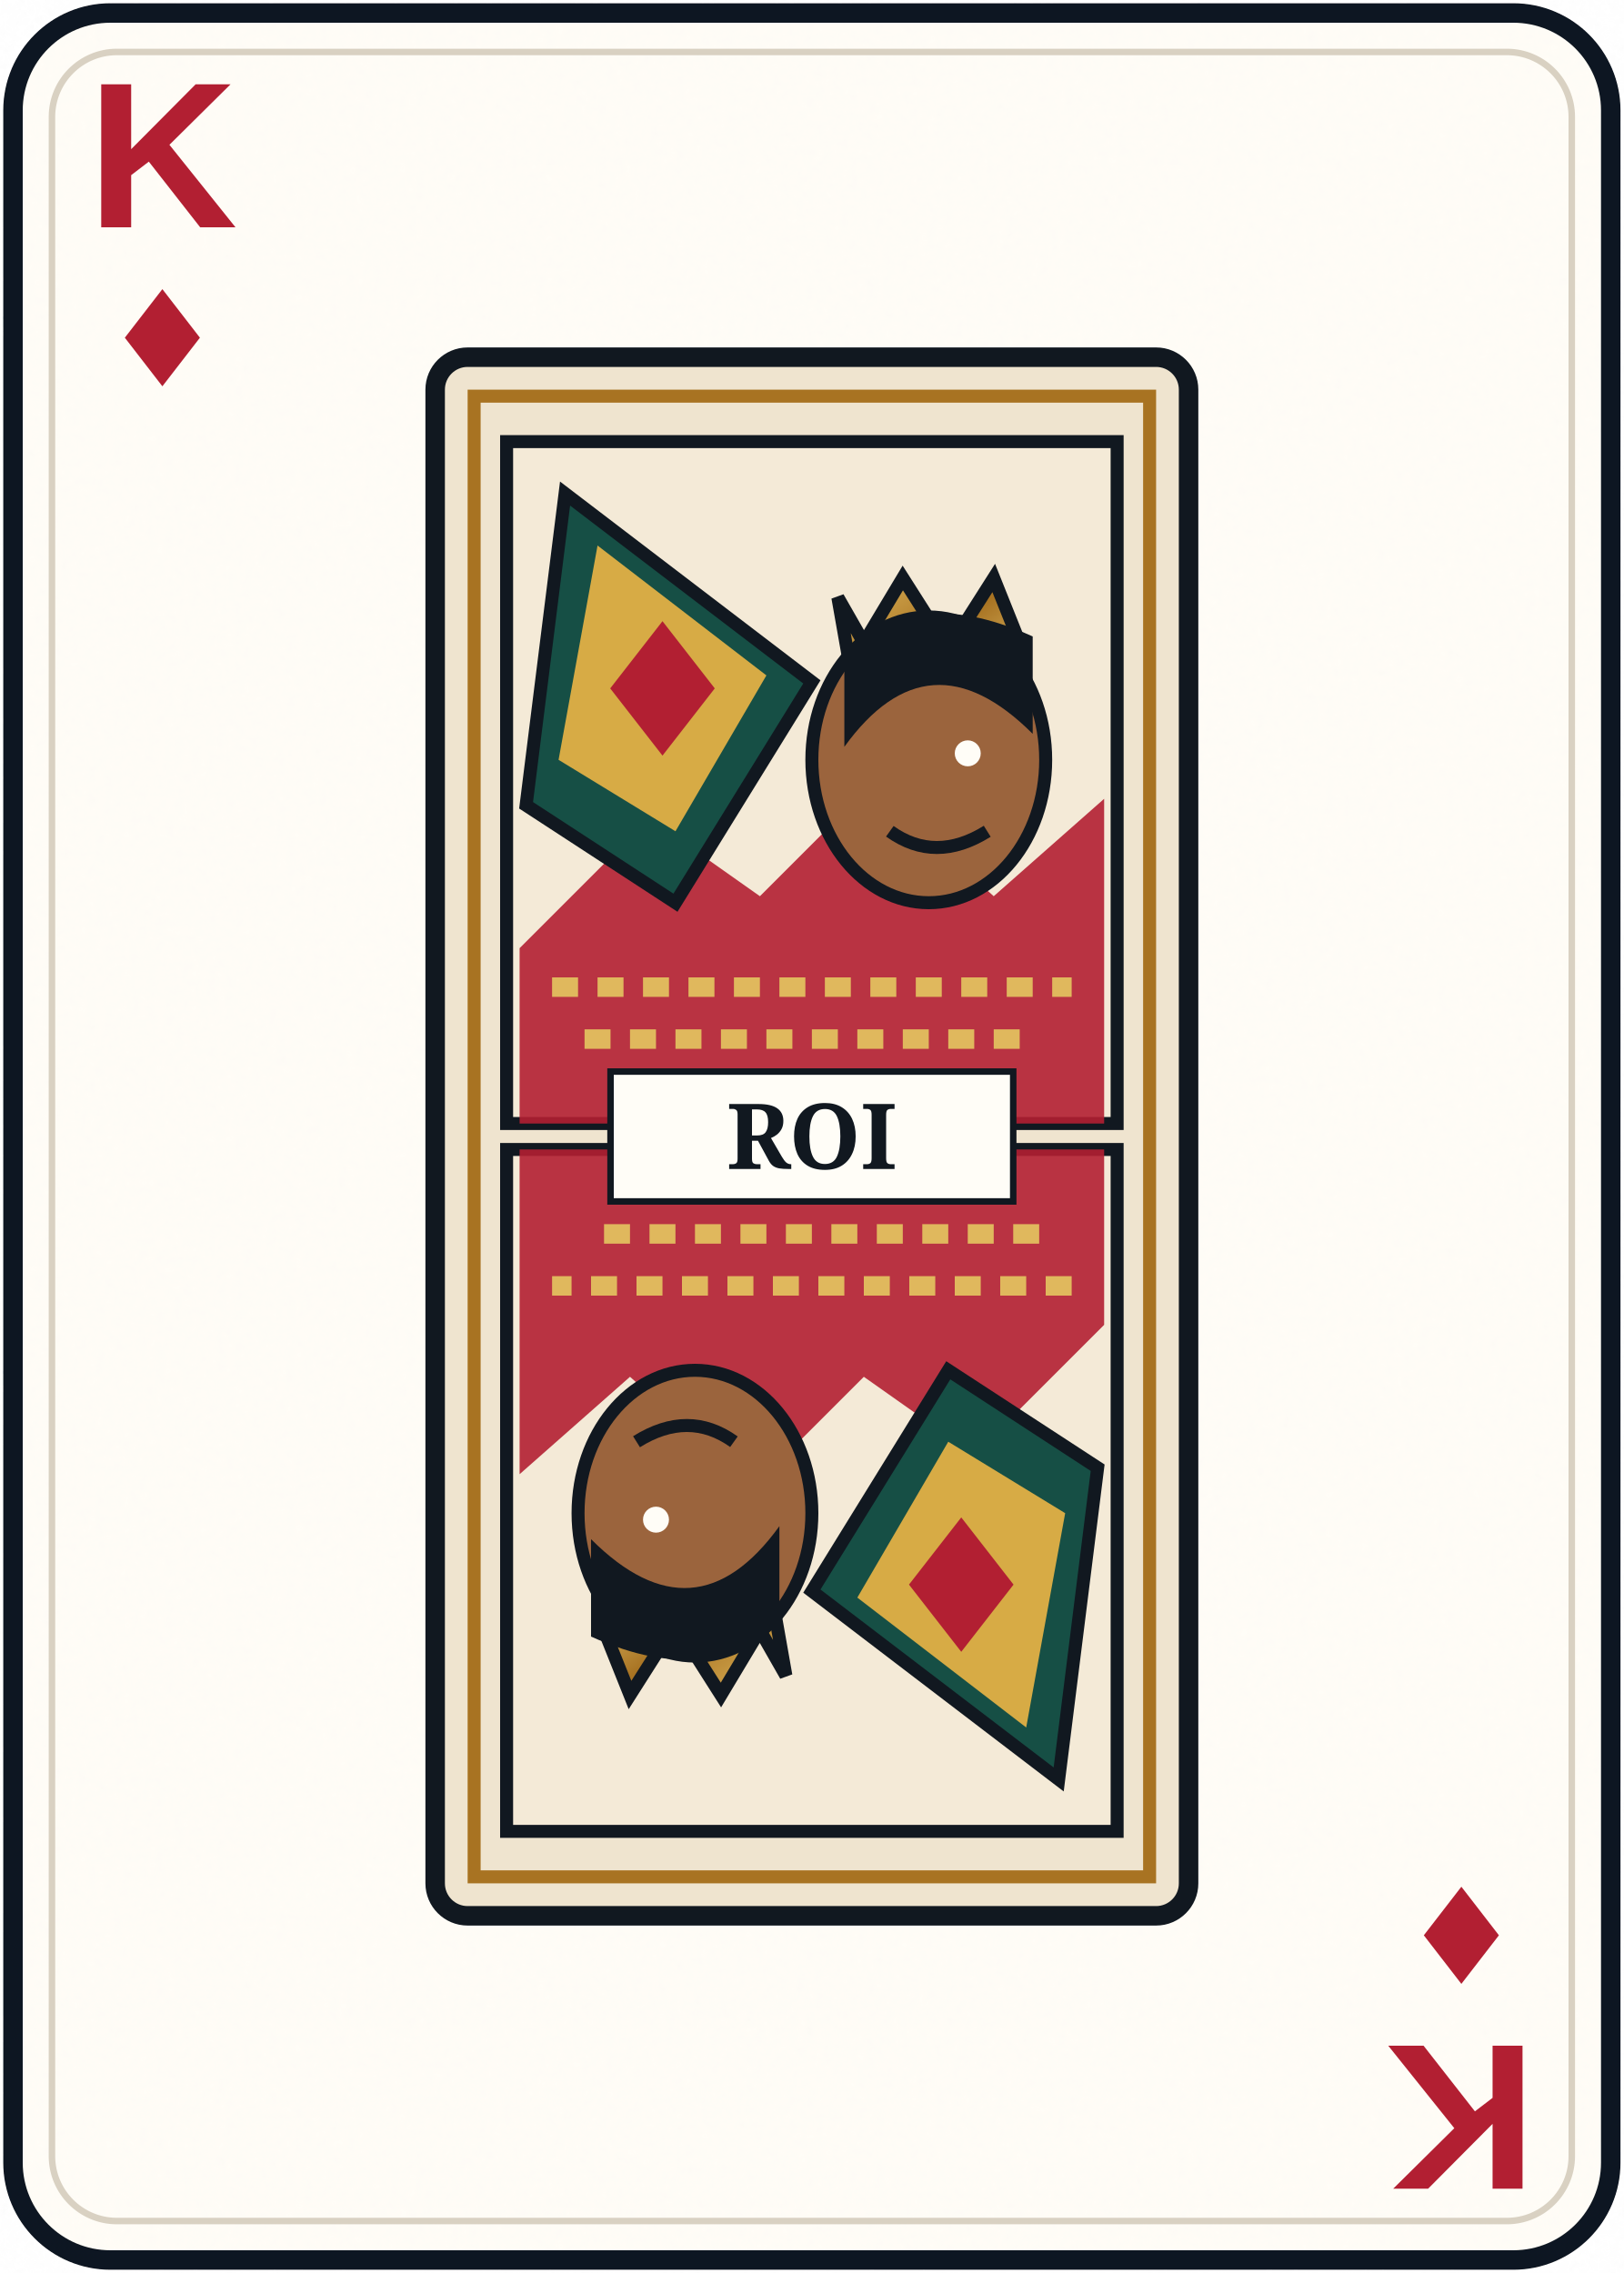
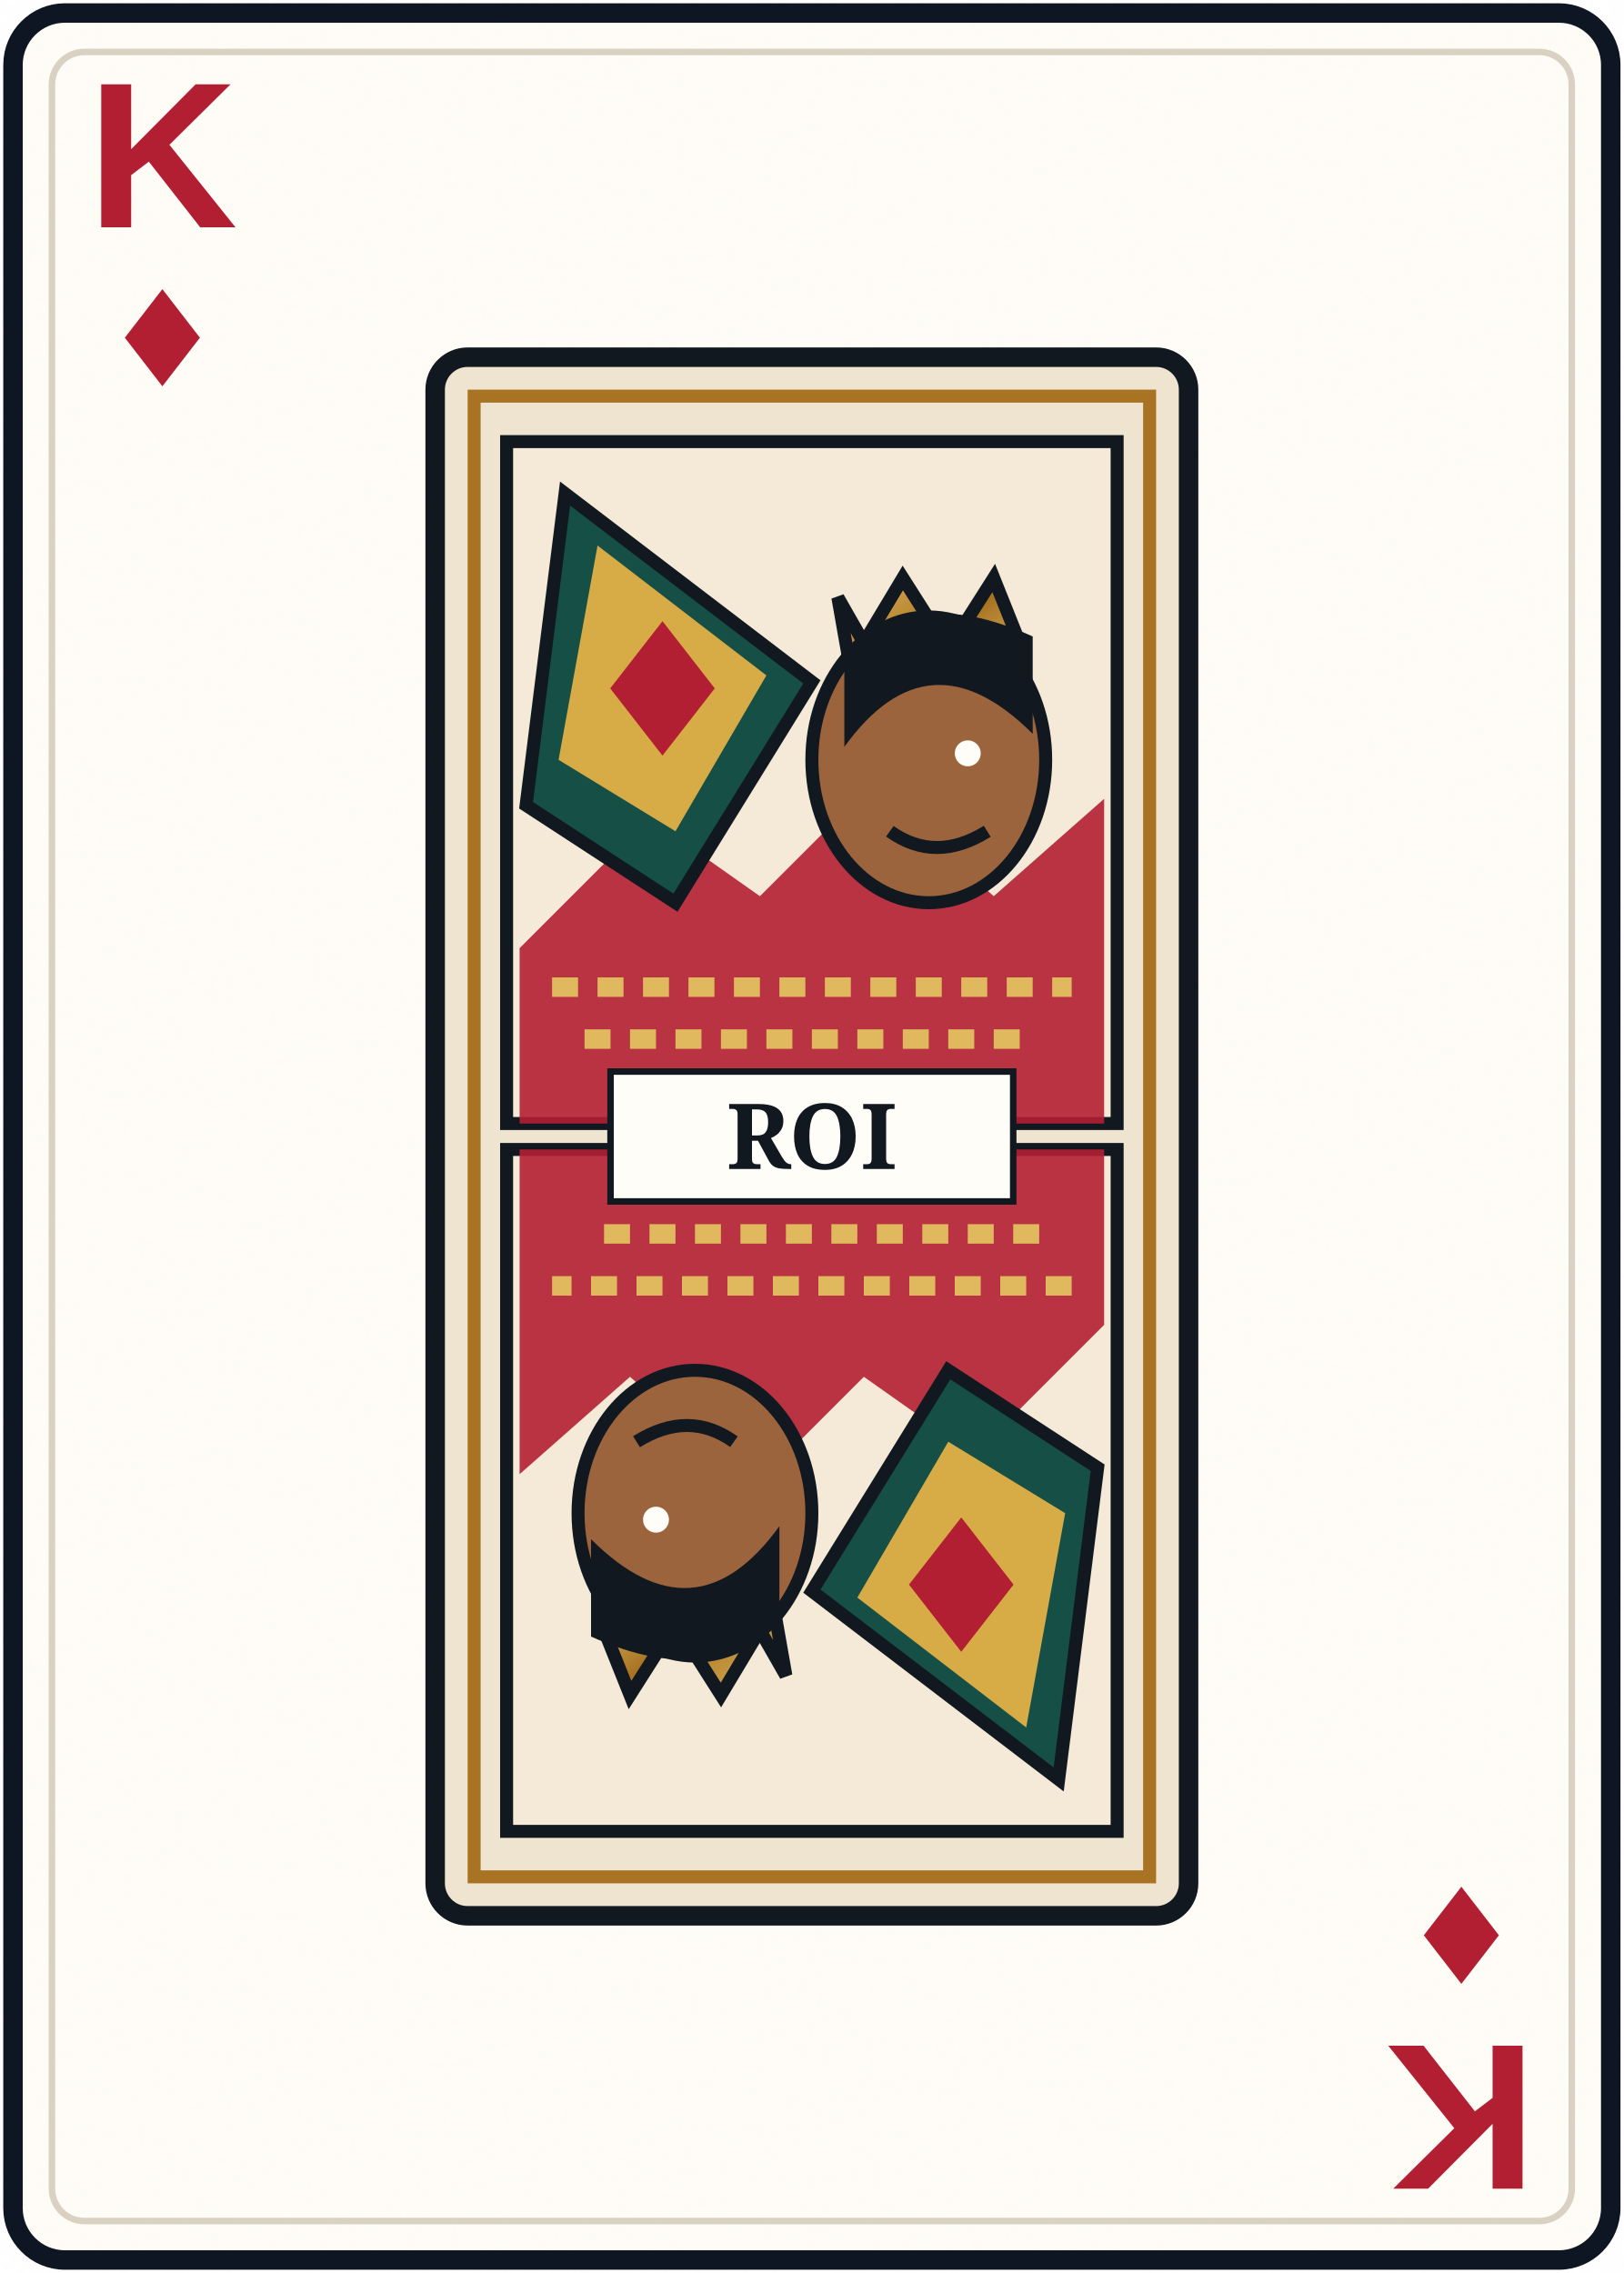
<svg xmlns="http://www.w3.org/2000/svg" width="250" height="350" viewBox="0 0 250 350" role="img" aria-labelledby="title desc">
  <defs>
    <filter id="paper" x="-10%" y="-10%" width="120%" height="120%">
      <feTurbulence baseFrequency=".75" numOctaves="2" seed="4" type="fractalNoise" result="n" />
      <feColorMatrix in="n" type="saturate" values="0" />
      <feComponentTransfer>
        <feFuncA type="table" tableValues="0 .025" />
      </feComponentTransfer>
      <feBlend in="SourceGraphic" mode="multiply" />
    </filter>
    <linearGradient id="gold" x1="0" x2="1" y1="0" y2="1">
      <stop stop-color="#e0b85d" />
      <stop offset=".5" stop-color="#a87322" />
      <stop offset="1" stop-color="#f0d481" />
    </linearGradient>
    <path id="diamond" d="M0-11 8.5 0 0 11-8.5 0Z" />
    <path id="heart" d="M0 10C-2 6-11 1-11-5c0-8 10-9 11-2 1-7 11-6 11 2 0 6-9 11-11 15Z" />
    <path id="spade" d="M0-11C-3-5-11-1-11 5c0 6 7 8 11 3-1 5-3 8-6 10H6c-3-2-5-5-6-10 4 5 11 3 11-3 0-6-8-10-11-16Z" />
-     <path id="club" d="M0-10a7 7 0 1 1-3 13 7 7 0 1 1-4 12 7 7 0 1 1 14 0A7 7 0 1 1 3 3 7 7 0 1 1 0-10Zm0 16c0 7-2 11-6 14H6C2 17 0 13 0 6Z" />
+     <path id="club" d="M0-11a7 7 0 0 0-5.8 10.9A7 7 0 1 0-3 12c-.4 4-1.8 6.7-4.5 9H7.5C4.8 18.7 3.4 16 3 12A7 7 0 1 0 5.8-.1 7 7 0 0 0 0-11Z" />
  </defs>
-   <rect x="2" y="2" width="246" height="346" rx="15" fill="#fffdf7" stroke="#111820" stroke-width="3" filter="url(#paper)" />
-   <rect x="8" y="8" width="234" height="334" rx="10" fill="none" stroke="#d9d1c2" stroke-width="1" />
+   <rect x="2" y="2" width="246" height="346" rx="8" fill="#fffdf7" stroke="#111820" stroke-width="3" filter="url(#paper)" />
+   <rect x="8" y="8" width="234" height="334" rx="5" fill="none" stroke="#d9d1c2" stroke-width="1" />
  <g fill="#b21f32" font-family="'Arial Narrow','Liberation Sans Narrow',Arial,sans-serif" font-weight="700" text-anchor="middle">
    <text x="25" y="35" font-size="32">K</text>
    <use href="#diamond" transform="translate(25 52) scale(.68)" />
    <g transform="rotate(180 125 175)">
      <text x="25" y="35" font-size="32">K</text>
      <use href="#diamond" transform="translate(25 52) scale(.68)" />
    </g>
  </g>
  <g transform="translate(125 175)">
    <rect x="-58" y="-120" width="116" height="240" rx="5" fill="#efe4cf" stroke="#111820" stroke-width="3" />
    <path d="M-52-114H52V114H-52Z" fill="none" stroke="#a87322" stroke-width="2" />
    <g transform="translate(0 -57)">
      <g>
        <path d="M-47-50H47V55H-47Z" fill="#f4ead7" stroke="#111820" stroke-width="2" />
        <path d="M-45 28-25 8-8 20 9 3 28 20 45 5V55H-45Z" fill="#b21f32" opacity=".9" />
        <path d="M4-26 8-19 14-29 21-18 28-29 32-19 29-9H7Z" fill="url(#gold)" stroke="#111820" stroke-width="2" />
        <ellipse cx="18" cy="-1" rx="18" ry="22" fill="#9b643d" stroke="#111820" stroke-width="2" />
        <path d="M5-3q13-18 29-2v-15Q14-29 5-15Z" fill="#111820" />
        <circle cx="24" cy="-2" r="2" fill="#fffdf7" />
        <path d="M27 10q-8 5-15 0" fill="none" stroke="#111820" stroke-width="2" />
        <path d="M-38-42 0-13-21 21-44 6Z" fill="#164f45" stroke="#111820" stroke-width="2" />
        <path d="M-33-34-7-14-21 10-39-1Z" fill="#d7ab45" />
        <path d="M-40 34h80M-35 42h70M-30 50h60" stroke="#e0b85d" stroke-width="3" stroke-dasharray="4 3" />
        <path d="M0-9 7 0 0 9-7 0Z" transform="translate(-23 -12) scale(1.15)" fill="#b21f32" />
      </g>
    </g>
    <g transform="rotate(180) translate(0 -57)">
      <g>
        <path d="M-47-50H47V55H-47Z" fill="#f4ead7" stroke="#111820" stroke-width="2" />
        <path d="M-45 28-25 8-8 20 9 3 28 20 45 5V55H-45Z" fill="#b21f32" opacity=".9" />
        <path d="M4-26 8-19 14-29 21-18 28-29 32-19 29-9H7Z" fill="url(#gold)" stroke="#111820" stroke-width="2" />
        <ellipse cx="18" cy="-1" rx="18" ry="22" fill="#9b643d" stroke="#111820" stroke-width="2" />
        <path d="M5-3q13-18 29-2v-15Q14-29 5-15Z" fill="#111820" />
        <circle cx="24" cy="-2" r="2" fill="#fffdf7" />
        <path d="M27 10q-8 5-15 0" fill="none" stroke="#111820" stroke-width="2" />
        <path d="M-38-42 0-13-21 21-44 6Z" fill="#164f45" stroke="#111820" stroke-width="2" />
        <path d="M-33-34-7-14-21 10-39-1Z" fill="#d7ab45" />
        <path d="M-40 34h80M-35 42h70M-30 50h60" stroke="#e0b85d" stroke-width="3" stroke-dasharray="4 3" />
        <path d="M0-9 7 0 0 9-7 0Z" transform="translate(-23 -12) scale(1.15)" fill="#b21f32" />
      </g>
    </g>
    <rect x="-31" y="-10" width="62" height="20" fill="#fffdf7" stroke="#111820" />
    <text y="5" text-anchor="middle" font-family="Georgia,serif" font-size="14" font-weight="700" fill="#111820">ROI</text>
  </g>
</svg>
